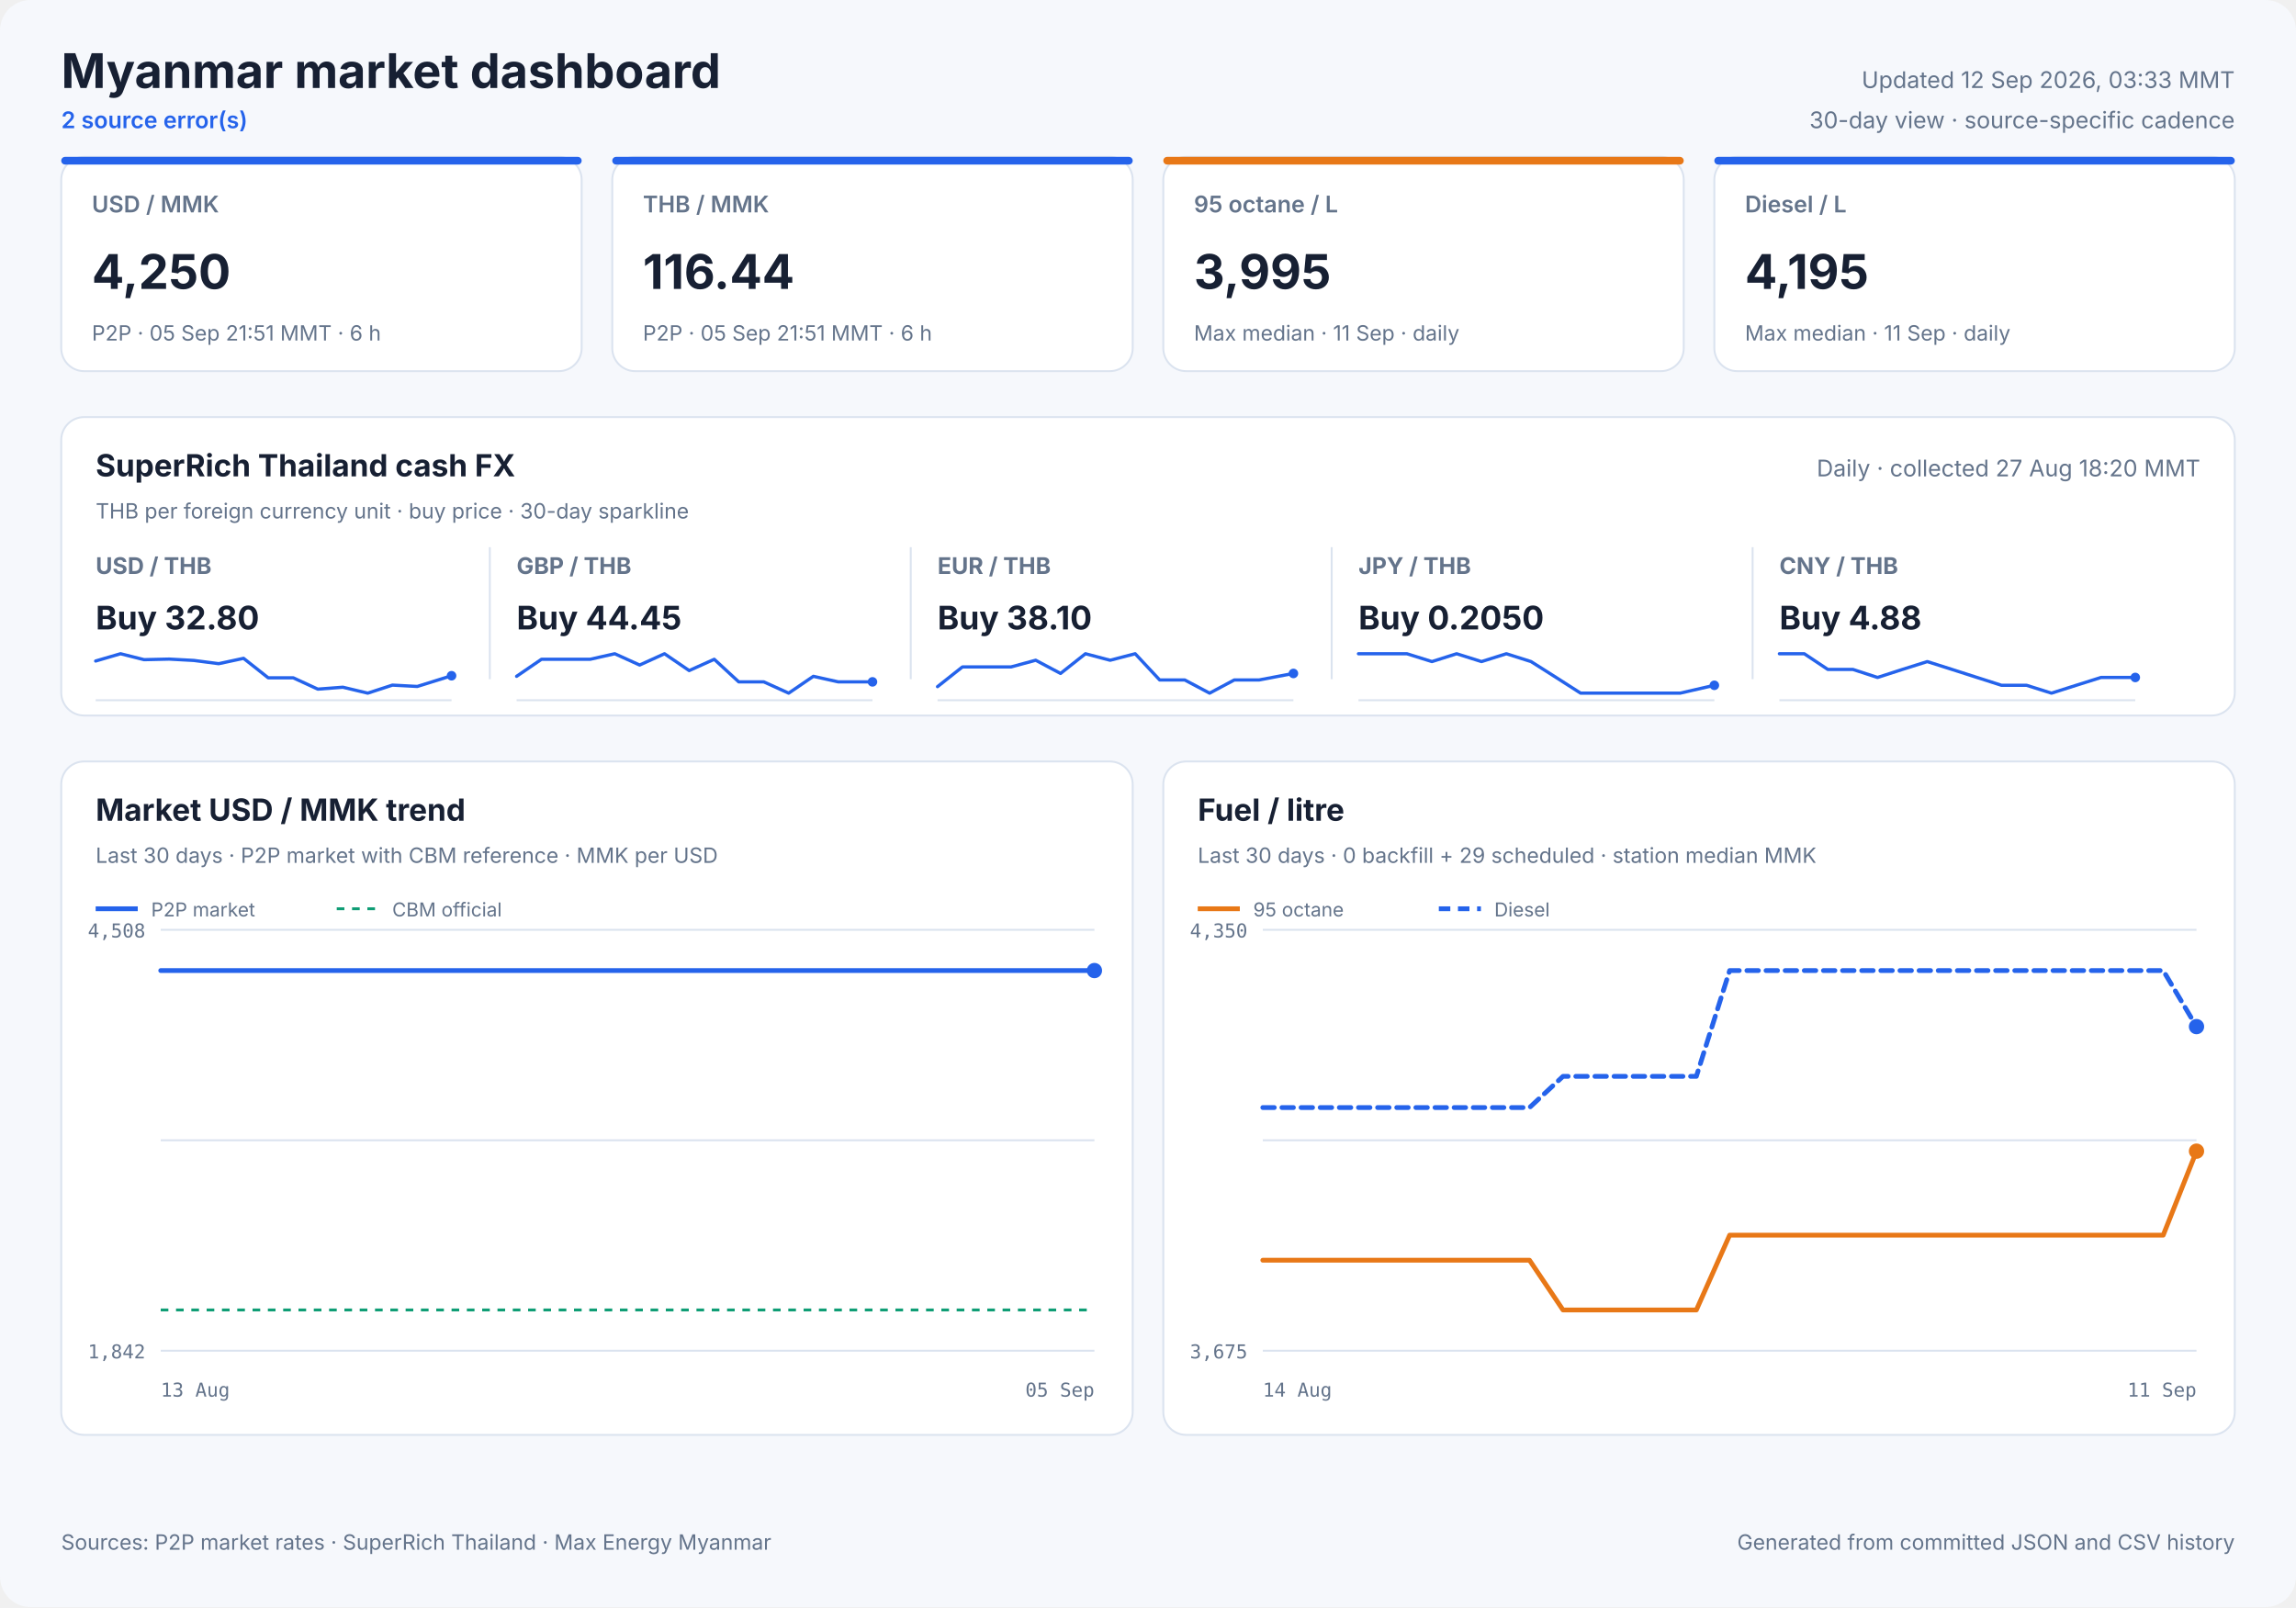
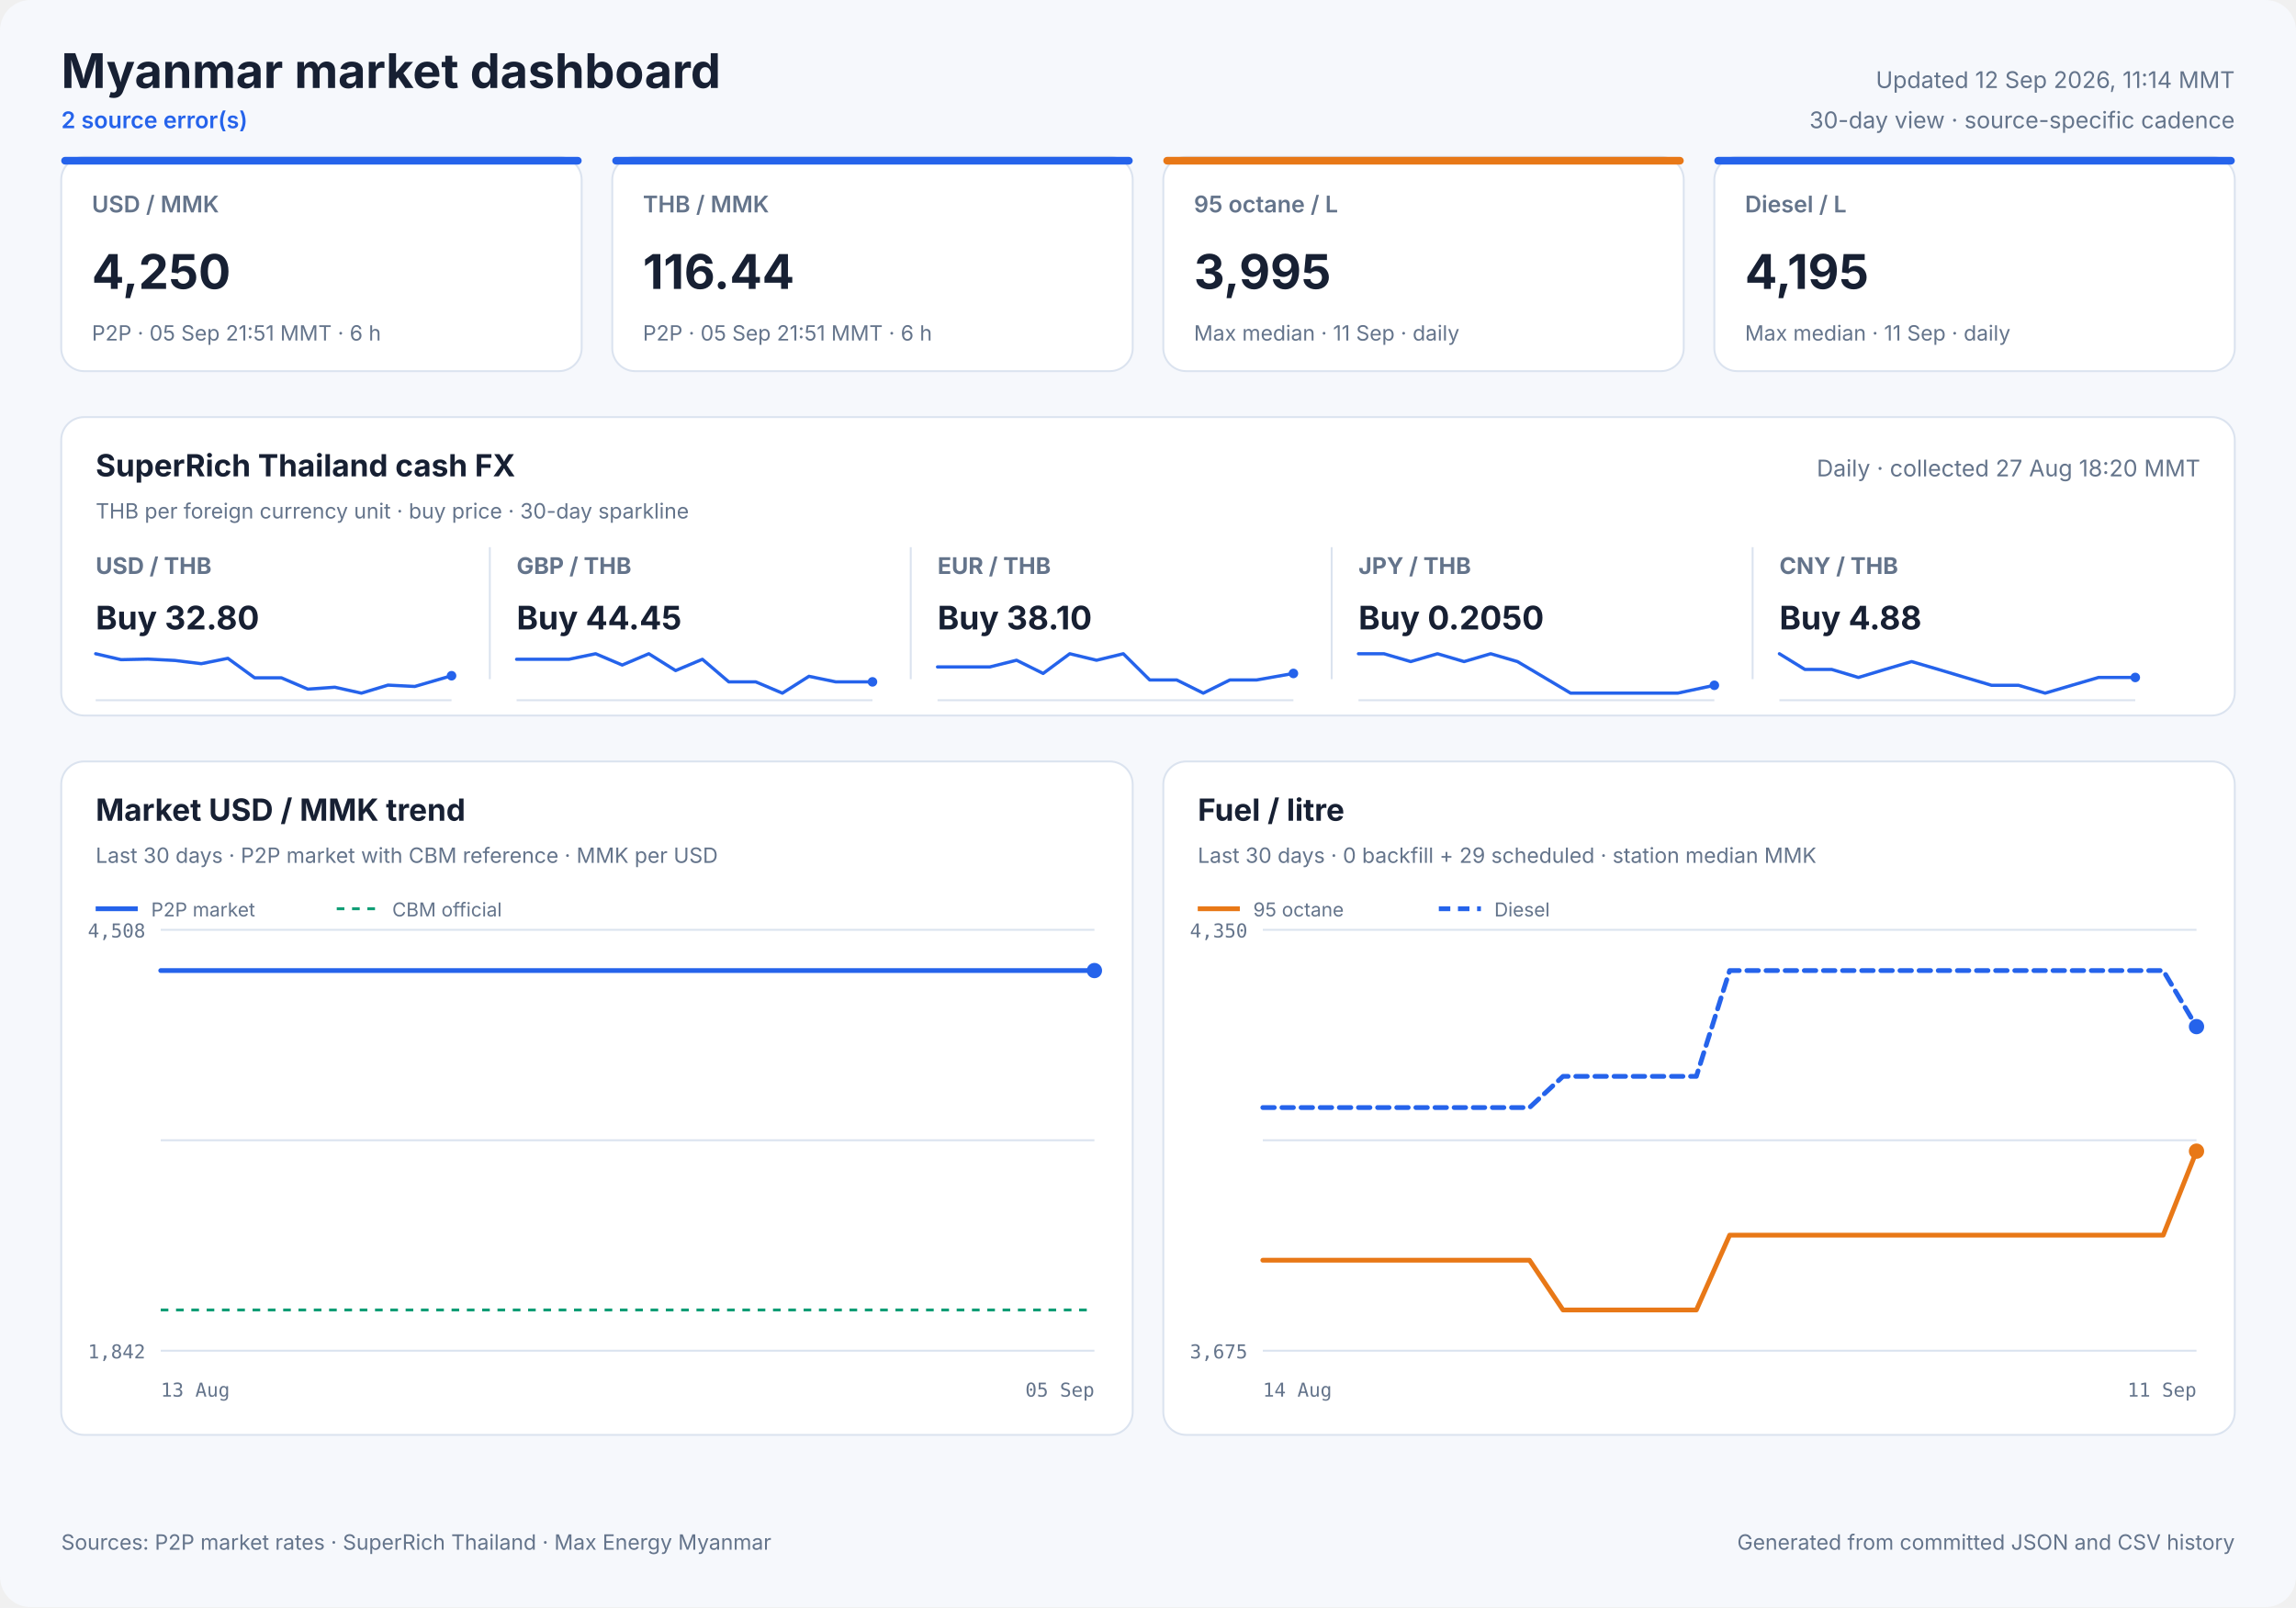
<svg xmlns="http://www.w3.org/2000/svg" width="1200" height="840" viewBox="0 0 1200 840" role="img">
  <style>
            text { font-family: Inter, ui-sans-serif, system-ui, -apple-system, sans-serif; fill: #172033; }
            .panel { fill: #ffffff; stroke: #dbe3ef; stroke-width: 1; }
            .title { font-size: 25px; font-weight: 700; }
            .freshness { font-size: 12px; fill: #64748b; }
            .status { font-size: 12px; fill: #2563eb; font-weight: 600; }
            .card-label { font-size: 12px; fill: #64748b; font-weight: 600; }
            .card-value { font-size: 25px; font-weight: 700; }
            .card-note { font-size: 11px; fill: #64748b; }
            .cash-pair { font-size: 12px; fill: #64748b; font-weight: 650; }
            .cash-value { font-size: 17px; font-weight: 700; }
            .cash-note { font-size: 11px; fill: #64748b; }
            .sparkline { stroke: #2563eb; stroke-width: 1.7; stroke-linecap: round; stroke-linejoin: round; }
            .sparkline-dot { fill: #2563eb; }
            .sparkline-baseline { stroke: #dbe3ef; stroke-width: 1; }
            .cash-sparkline-empty { font-size: 12px; fill: #94a3b8; }
            .panel-title { font-size: 16px; font-weight: 700; }
            .panel-subtitle { font-size: 11px; fill: #64748b; }
            .empty-title { font-size: 16px; font-weight: 650; fill: #64748b; }
            .empty-note { font-size: 12px; fill: #94a3b8; }
            .axis { font-size: 10px; fill: #64748b; font-family: ui-monospace, SFMono-Regular, monospace; }
            .legend { font-size: 10px; fill: #64748b; }
            .grid { stroke: #dbe3ef; stroke-width: 1; }
            .footer { font-size: 11px; fill: #64748b; }
        </style>
  <rect width="1200" height="840" rx="16" fill="#f6f8fc" />
  <text x="32" y="46" class="title" text-anchor="start">Myanmar market dashboard</text>
  <text x="32" y="67" class="status" text-anchor="start">2 source error(s)</text>
-   <text x="1168" y="46" class="freshness" text-anchor="end">Updated 12 Sep 2026, 03:33 MMT</text>
+   <text x="1168" y="46" class="freshness" text-anchor="end">Updated 12 Sep 2026, 11:14 MMT</text>
  <text x="1168" y="67" class="freshness" text-anchor="end">30-day view · source-specific cadence</text>
  <rect x="32" y="82" width="272" height="112" rx="12" class="panel" />
  <rect x="32" y="82" width="272" height="4" rx="2" fill="#2563eb" />
  <text x="48" y="111" class="card-label" text-anchor="start">USD / MMK</text>
  <text x="48" y="151" class="card-value" text-anchor="start">4,250</text>
  <text x="48" y="178" class="card-note" text-anchor="start">P2P · 05 Sep 21:51 MMT · 6 h</text>
  <rect x="320" y="82" width="272" height="112" rx="12" class="panel" />
  <rect x="320" y="82" width="272" height="4" rx="2" fill="#2563eb" />
  <text x="336" y="111" class="card-label" text-anchor="start">THB / MMK</text>
  <text x="336" y="151" class="card-value" text-anchor="start">116.44</text>
  <text x="336" y="178" class="card-note" text-anchor="start">P2P · 05 Sep 21:51 MMT · 6 h</text>
  <rect x="608" y="82" width="272" height="112" rx="12" class="panel" />
  <rect x="608" y="82" width="272" height="4" rx="2" fill="#e87817" />
  <text x="624" y="111" class="card-label" text-anchor="start">95 octane / L</text>
  <text x="624" y="151" class="card-value" text-anchor="start">3,995</text>
  <text x="624" y="178" class="card-note" text-anchor="start">Max median · 11 Sep · daily</text>
  <rect x="896" y="82" width="272" height="112" rx="12" class="panel" />
  <rect x="896" y="82" width="272" height="4" rx="2" fill="#2563eb" />
  <text x="912" y="111" class="card-label" text-anchor="start">Diesel / L</text>
  <text x="912" y="151" class="card-value" text-anchor="start">4,195</text>
  <text x="912" y="178" class="card-note" text-anchor="start">Max median · 11 Sep · daily</text>
  <rect x="32" y="218" width="1136" height="156" rx="12" class="panel" />
  <text x="50" y="249" class="panel-title" text-anchor="start">SuperRich Thailand cash FX</text>
  <text x="50" y="271" class="panel-subtitle" text-anchor="start">THB per foreign currency unit · buy price · 30-day sparkline</text>
  <text x="1150" y="249" class="freshness" text-anchor="end">Daily · collected 27 Aug 18:20 MMT</text>
  <text x="50" y="300" class="cash-pair" text-anchor="start">USD / THB</text>
  <text x="50" y="329" class="cash-value" text-anchor="start">Buy 32.80</text>
  <line x1="50" y1="366.0" x2="236" y2="366.0" class="sparkline-baseline" />
-   <polyline points="50.0,345.5 63.0,341.7 75.3,344.8 88.4,344.5 101.3,345.2 114.3,346.9 127.3,344.1 140.2,354.3 153.3,354.3 166.1,360.2 179.2,359.2 192.2,362.3 205.1,358.1 218.1,358.8 236.0,353.2" fill="none" class="sparkline" />
+   <polyline points="50.0,341.7 63.3,344.8 77.3,344.5 91.3,345.2 105.2,346.9 119.1,344.1 133.1,354.3 147.1,354.3 160.9,360.2 175.0,359.2 188.9,362.3 202.8,358.1 216.8,358.8 236.0,353.2" fill="none" class="sparkline" />
  <circle cx="236.0" cy="353.2" r="2.5" class="sparkline-dot" />
  <line x1="256" y1="286" x2="256" y2="355" class="grid" />
  <text x="270" y="300" class="cash-pair" text-anchor="start">GBP / THB</text>
  <text x="270" y="329" class="cash-value" text-anchor="start">Buy 44.45</text>
  <line x1="270" y1="366.0" x2="456" y2="366.0" class="sparkline-baseline" />
-   <polyline points="270.0,353.5 283.0,344.6 295.3,344.6 308.4,344.6 321.3,341.7 334.3,347.6 347.3,341.7 360.2,350.5 373.3,344.6 386.1,356.4 399.2,356.4 412.2,362.3 425.1,353.5 438.1,356.4 456.0,356.4" fill="none" class="sparkline" />
+   <polyline points="270.0,344.6 283.3,344.6 297.3,344.6 311.3,341.7 325.2,347.6 339.1,341.7 353.1,350.5 367.1,344.6 380.9,356.4 395.0,356.4 408.9,362.3 422.8,353.5 436.8,356.4 456.0,356.4" fill="none" class="sparkline" />
  <circle cx="456.0" cy="356.4" r="2.5" class="sparkline-dot" />
  <line x1="476" y1="286" x2="476" y2="355" class="grid" />
  <text x="490" y="300" class="cash-pair" text-anchor="start">EUR / THB</text>
  <text x="490" y="329" class="cash-value" text-anchor="start">Buy 38.10</text>
  <line x1="490" y1="366.0" x2="676" y2="366.0" class="sparkline-baseline" />
-   <polyline points="490.0,358.9 503.0,348.6 515.3,348.6 528.4,348.6 541.3,345.1 554.3,352.0 567.3,341.7 580.2,345.1 593.3,341.7 606.1,355.4 619.2,355.4 632.2,362.3 645.1,355.4 658.1,355.4 676.0,352.0" fill="none" class="sparkline" />
+   <polyline points="490.0,348.6 503.3,348.6 517.3,348.6 531.3,345.1 545.2,352.0 559.1,341.7 573.1,345.1 587.1,341.7 600.9,355.4 615.0,355.4 628.9,362.3 642.8,355.4 656.8,355.4 676.0,352.0" fill="none" class="sparkline" />
  <circle cx="676.0" cy="352.0" r="2.5" class="sparkline-dot" />
  <line x1="696" y1="286" x2="696" y2="355" class="grid" />
  <text x="710" y="300" class="cash-pair" text-anchor="start">JPY / THB</text>
  <text x="710" y="329" class="cash-value" text-anchor="start">Buy 0.2050</text>
  <line x1="710" y1="366.0" x2="896" y2="366.0" class="sparkline-baseline" />
-   <polyline points="710.0,341.7 723.0,341.7 735.3,341.7 748.4,345.8 761.3,341.7 774.3,345.8 787.3,341.7 800.2,345.8 813.3,354.1 826.1,362.3 839.2,362.3 852.2,362.3 865.1,362.3 878.1,362.3 896.0,358.2" fill="none" class="sparkline" />
+   <polyline points="710.0,341.7 723.3,341.7 737.3,345.8 751.3,341.7 765.2,345.8 779.1,341.7 793.1,345.8 807.1,354.1 820.9,362.3 835.0,362.3 848.9,362.3 862.8,362.3 876.8,362.3 896.0,358.2" fill="none" class="sparkline" />
  <circle cx="896.0" cy="358.2" r="2.5" class="sparkline-dot" />
  <line x1="916" y1="286" x2="916" y2="355" class="grid" />
  <text x="930" y="300" class="cash-pair" text-anchor="start">CNY / THB</text>
  <text x="930" y="329" class="cash-value" text-anchor="start">Buy 4.88</text>
  <line x1="930" y1="366.0" x2="1116" y2="366.0" class="sparkline-baseline" />
-   <polyline points="930.0,341.7 943.0,341.7 955.3,349.9 968.4,349.9 981.3,354.1 994.3,349.9 1007.3,345.8 1020.2,349.9 1033.3,354.1 1046.1,358.2 1059.2,358.2 1072.2,362.3 1085.1,358.2 1098.1,354.1 1116.0,354.1" fill="none" class="sparkline" />
+   <polyline points="930.0,341.7 943.3,349.9 957.3,349.9 971.3,354.1 985.2,349.9 999.1,345.8 1013.1,349.9 1027.1,354.1 1040.9,358.2 1055.0,358.2 1068.9,362.3 1082.8,358.2 1096.8,354.1 1116.0,354.1" fill="none" class="sparkline" />
  <circle cx="1116.0" cy="354.1" r="2.5" class="sparkline-dot" />
  <rect x="32" y="398" width="560" height="352" rx="12" class="panel" />
  <text x="50" y="429" class="panel-title" text-anchor="start">Market USD / MMK trend</text>
  <text x="50" y="451" class="panel-subtitle" text-anchor="start">Last 30 days · P2P market with CBM reference · MMK per USD</text>
  <line x1="84" y1="486.0" x2="572" y2="486.0" class="grid" />
  <line x1="84" y1="596.0" x2="572" y2="596.0" class="grid" />
  <line x1="84" y1="706.0" x2="572" y2="706.0" class="grid" />
  <text x="76" y="490" class="axis" text-anchor="end">4,508</text>
  <text x="76" y="710" class="axis" text-anchor="end">1,842</text>
  <text x="84" y="730" class="axis" text-anchor="start">13 Aug</text>
  <text x="572" y="730" class="axis" text-anchor="end">05 Sep</text>
  <line x1="84" y1="684.7" x2="572" y2="684.7" stroke="#0f9d75" stroke-width="1.5" stroke-dasharray="4 4" />
-   <polyline points="84.0,507.3 88.2,507.3 93.4,507.3 98.2,507.3 104.7,507.3 109.0,507.3 114.1,507.3 118.9,507.3 124.5,507.3 129.0,507.3 134.2,507.3 139.2,507.3 145.4,507.3 149.7,507.3 154.9,507.3 159.9,507.3 166.1,507.3 170.8,507.3 175.8,507.3 180.8,507.3 186.8,507.3 191.3,507.3 196.6,507.3 201.6,507.3 207.6,507.3 212.1,507.3 217.3,507.3 222.3,507.3 228.3,507.3 232.9,507.3 238.2,507.3 243.2,507.3 249.1,507.3 253.6,507.3 258.9,507.3 263.9,507.3 269.8,507.3 274.3,507.3 279.5,507.3 284.5,507.3 290.7,507.3 295.1,507.3 300.2,507.3 305.2,507.3 311.4,507.3 316.2,507.3 321.3,507.3 326.2,507.3 332.1,507.3 336.7,507.3 341.9,507.3 346.9,507.3 352.9,507.3 357.4,507.3 362.8,507.3 368.7,507.3 380.6,507.3 391.3,507.3 402.7,507.3 412.1,507.3 419.7,507.3 428.0,507.3 431.6,507.3 439.0,507.3 444.6,507.3 448.7,507.3 452.6,507.3 460.0,507.3 467.2,507.3 474.8,507.3 480.3,507.3 485.9,507.3 490.2,507.3 494.0,507.3 500.6,507.3 506.4,507.3 510.9,507.3 514.7,507.3 521.3,507.3 527.1,507.3 531.5,507.3 535.5,507.3 542.1,507.3 547.9,507.3 552.2,507.3 556.0,507.3 562.8,507.3 568.0,507.3 572.0,507.3" fill="none" stroke="#2563eb" stroke-width="2.5" stroke-linecap="round" stroke-linejoin="round" />
+   <polyline points="84.0,507.3 89.2,507.3 94.1,507.3 100.6,507.3 104.9,507.3 110.0,507.3 114.9,507.3 120.6,507.3 125.1,507.3 130.3,507.3 135.4,507.3 141.6,507.3 146.0,507.3 151.3,507.3 156.3,507.3 162.5,507.3 167.3,507.3 172.3,507.3 177.4,507.3 183.4,507.3 188.0,507.3 193.3,507.3 198.3,507.3 204.4,507.3 208.9,507.3 214.2,507.3 219.2,507.3 225.3,507.3 229.9,507.3 235.2,507.3 240.3,507.3 246.3,507.3 250.8,507.3 256.1,507.3 261.2,507.3 267.1,507.3 271.7,507.3 276.9,507.3 282.0,507.3 288.2,507.3 292.6,507.3 297.9,507.3 302.9,507.3 309.1,507.3 313.9,507.3 319.1,507.3 324.0,507.3 330.0,507.3 334.6,507.3 339.9,507.3 344.9,507.3 351.0,507.3 355.5,507.3 361.0,507.3 366.9,507.3 378.9,507.3 389.7,507.3 401.2,507.3 410.7,507.3 418.3,507.3 426.7,507.3 430.4,507.3 437.8,507.3 443.5,507.3 447.6,507.3 451.5,507.3 459.0,507.3 466.3,507.3 473.9,507.3 479.5,507.3 485.2,507.3 489.5,507.3 493.3,507.3 500.0,507.3 505.8,507.3 510.4,507.3 514.2,507.3 520.8,507.3 526.7,507.3 531.2,507.3 535.2,507.3 541.8,507.3 547.7,507.3 552.0,507.3 555.9,507.3 562.7,507.3 568.0,507.3 572.0,507.3" fill="none" stroke="#2563eb" stroke-width="2.5" stroke-linecap="round" stroke-linejoin="round" />
  <circle cx="572.0" cy="507.3" r="4" fill="#2563eb" />
  <line x1="50" y1="475" x2="72" y2="475" stroke="#2563eb" stroke-width="2.5" />
  <text x="79" y="479" class="legend" text-anchor="start">P2P market</text>
  <line x1="176" y1="475" x2="198" y2="475" stroke="#0f9d75" stroke-width="1.5" stroke-dasharray="4 4" />
  <text x="205" y="479" class="legend" text-anchor="start">CBM official</text>
  <rect x="608" y="398" width="560" height="352" rx="12" class="panel" />
  <text x="626" y="429" class="panel-title" text-anchor="start">Fuel / litre</text>
  <text x="626" y="451" class="panel-subtitle" text-anchor="start">Last 30 days · 0 backfill + 29 scheduled · station median MMK</text>
  <line x1="660" y1="486.0" x2="1148" y2="486.0" class="grid" />
  <line x1="660" y1="596.0" x2="1148" y2="596.0" class="grid" />
  <line x1="660" y1="706.0" x2="1148" y2="706.0" class="grid" />
  <text x="652" y="490" class="axis" text-anchor="end">4,350</text>
  <text x="652" y="710" class="axis" text-anchor="end">3,675</text>
  <text x="660" y="730" class="axis" text-anchor="start">14 Aug</text>
  <text x="1148" y="730" class="axis" text-anchor="end">11 Sep</text>
  <polyline points="660.0,658.7 677.4,658.7 694.9,658.7 712.3,658.7 729.7,658.7 747.1,658.7 764.6,658.7 782.0,658.7 799.4,658.7 816.9,684.7 834.3,684.7 851.7,684.7 869.1,684.7 886.6,684.7 904.0,645.6 921.4,645.6 938.9,645.6 956.3,645.6 973.7,645.6 991.1,645.6 1008.6,645.6 1026.0,645.6 1043.4,645.6 1060.9,645.6 1078.3,645.6 1095.7,645.6 1113.1,645.6 1130.6,645.6 1148.0,601.7" fill="none" stroke="#e87817" stroke-width="2.5" stroke-linecap="round" stroke-linejoin="round" />
  <circle cx="1148.0" cy="601.7" r="4" fill="#e87817" />
  <line x1="626" y1="475" x2="648" y2="475" stroke="#e87817" stroke-width="2.5" />
  <text x="655" y="479" class="legend" text-anchor="start">95 octane</text>
  <polyline points="660.0,578.9 677.4,578.9 694.9,578.9 712.3,578.9 729.7,578.9 747.1,578.9 764.6,578.9 782.0,578.9 799.4,578.9 816.9,562.6 834.3,562.6 851.7,562.6 869.1,562.6 886.6,562.6 904.0,507.3 921.4,507.3 938.9,507.3 956.3,507.3 973.7,507.3 991.1,507.3 1008.6,507.3 1026.0,507.3 1043.4,507.3 1060.9,507.3 1078.3,507.3 1095.7,507.3 1113.1,507.3 1130.6,507.3 1148.0,536.6" fill="none" stroke="#2563eb" stroke-width="2.5" stroke-linecap="round" stroke-linejoin="round" stroke-dasharray="6 4" />
  <circle cx="1148.0" cy="536.6" r="4" fill="#2563eb" />
  <line x1="752" y1="475" x2="774" y2="475" stroke="#2563eb" stroke-width="2.5" stroke-dasharray="6 4" />
  <text x="781" y="479" class="legend" text-anchor="start">Diesel</text>
  <text x="32" y="810" class="footer" text-anchor="start">Sources: P2P market rates · SuperRich Thailand · Max Energy Myanmar</text>
  <text x="1168" y="810" class="footer" text-anchor="end">Generated from committed JSON and CSV history</text>
</svg>
